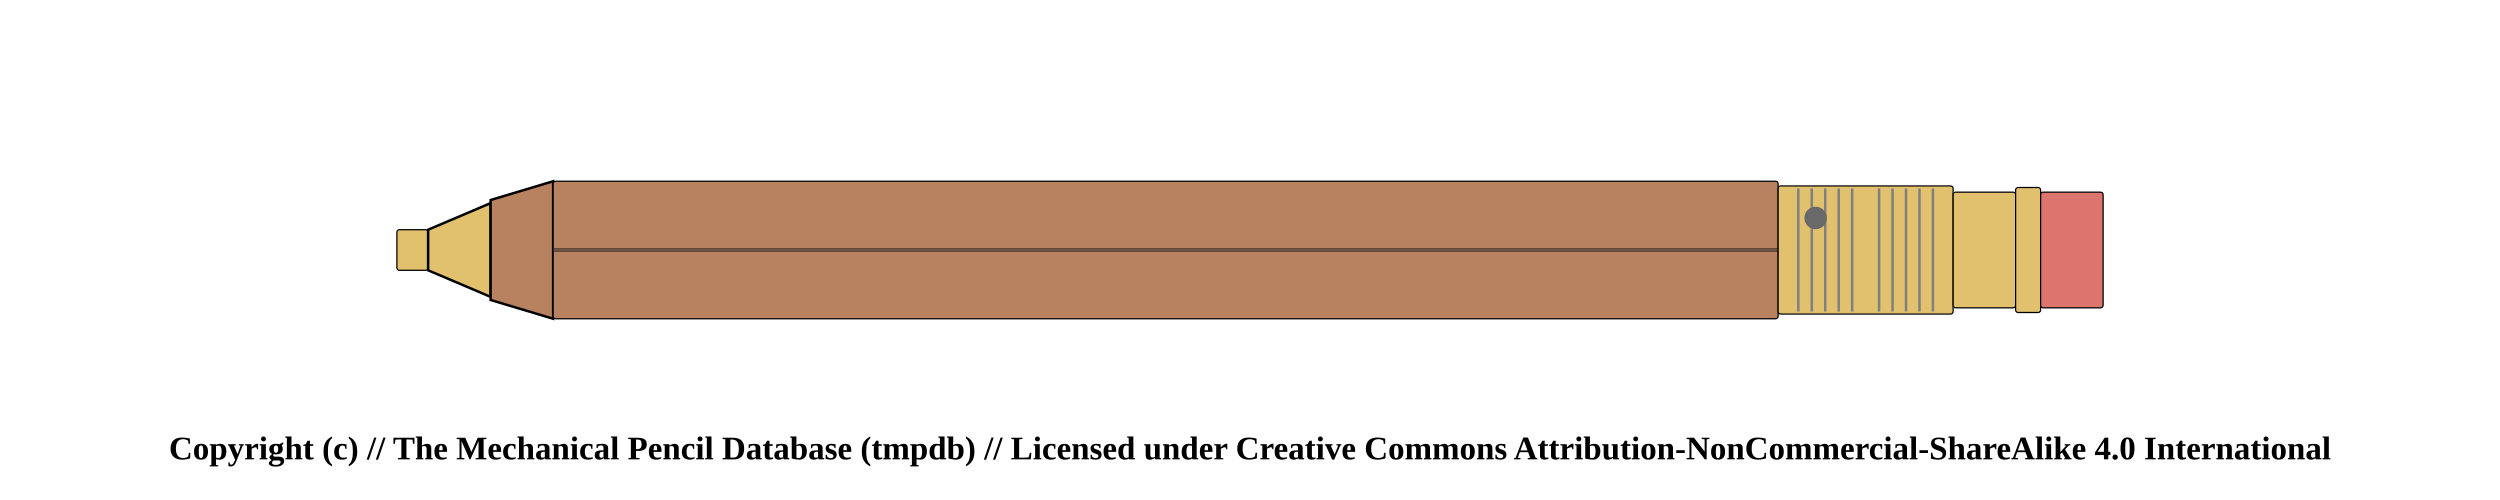
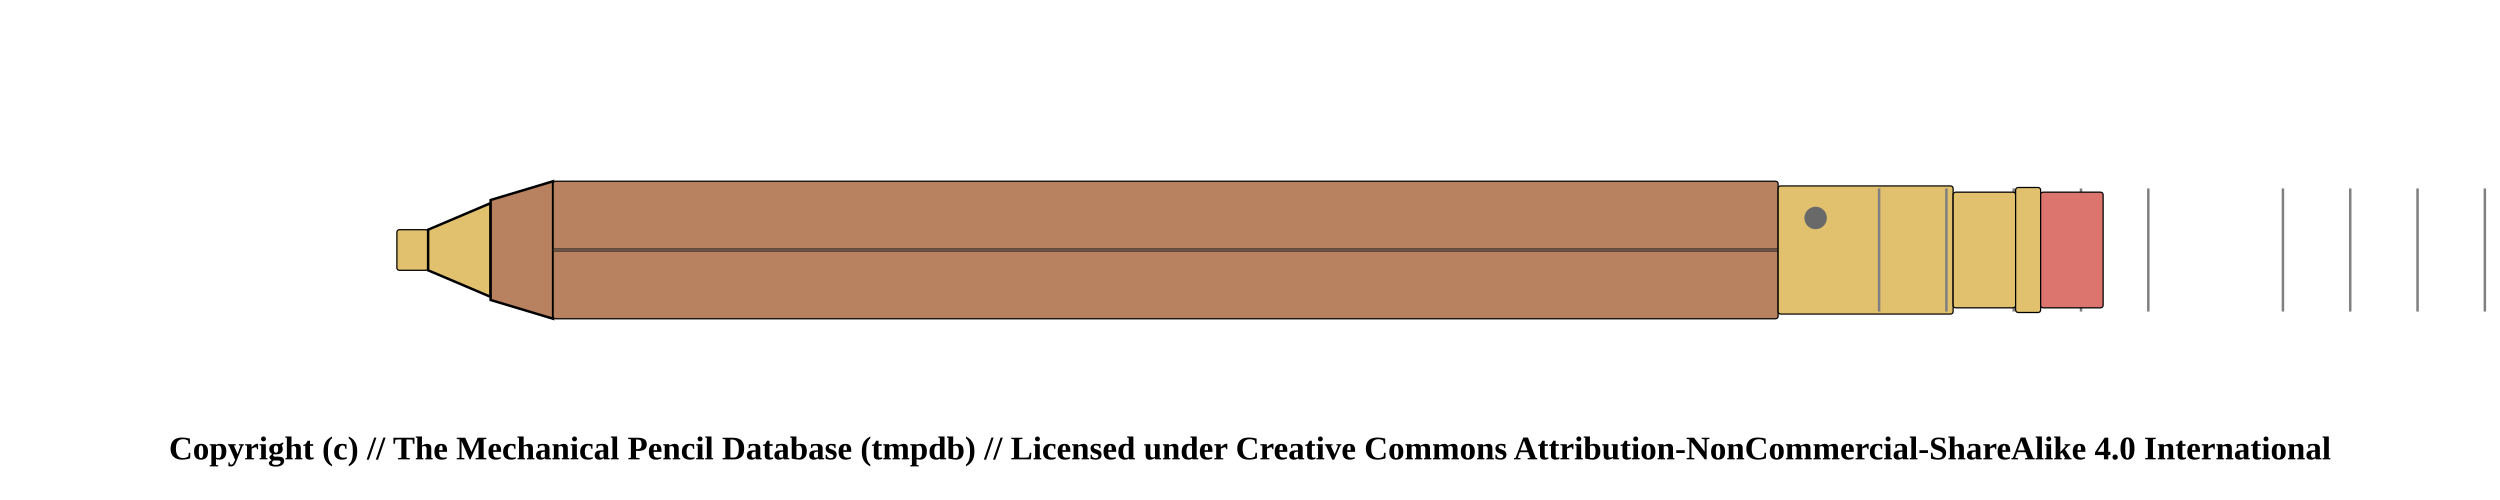
<svg xmlns="http://www.w3.org/2000/svg" width="1000" height="200">
  <pattern id="diagonalHatch" patternUnits="userSpaceOnUse" width="8" height="8">
    <rect width="6" height="6" fill="none" />
    <path stroke="dimgray" stroke-linecap="round" stroke-width="1" d="M 4,4 L 8,8" />
    <path stroke="dimgray" stroke-linecap="round" stroke-width="1" d="M 4,4 L 0,8" />
    <path stroke="gray" stroke-linecap="round" stroke-width="1" d="M 4,4 L 8,0" />
    <path stroke="gray" stroke-linecap="round" stroke-width="1" d="M 4,4 L 0,0" />
  </pattern>
  <rect x="158.75" y="91.875" width="12.5" height="16.25" rx="1" ry="1" stroke-width="0.5" stroke="black" fill="#E1C16E" />
  <path d="M171.25 91.875 L196.25 81.25 L196.25 118.75 L171.25 108.125 Z" stroke-width="1" stroke="black" fill="#E1C16E" />
  <path d="M196.25 80 L221.25 72.5 L221.25 127.5 L196.25 120 Z" stroke-width="1" stroke="black" fill="#b88160" />
  <rect x="221.25" y="72.5" width="490" height="55" rx="1" ry="1" stroke-width="0.5" stroke="black" fill="#b88160" />
  <line x1="221.25" y1="100" x2="711.25" y2="100" stroke-width="1.5" stroke="black" fill="none" stroke-opacity="0.5" />
  <line x1="221.25" y1="100" x2="711.25" y2="100" stroke-width="0.5" stroke="gray" fill="none" stroke-opacity="0.5" />
  <rect x="711.25" y="74.375" width="70" height="51.25" rx="1" ry="1" stroke-width="0.5" stroke="black" fill="#E1C16E" />
-   <line x1="719.327" y1="75.375" x2="719.327" y2="124.625" stroke-width="1" stroke="gray" />
-   <line x1="724.712" y1="75.375" x2="724.712" y2="124.625" stroke-width="1" stroke="gray" />
-   <line x1="730.096" y1="75.375" x2="730.096" y2="124.625" stroke-width="1" stroke="gray" />
-   <line x1="735.481" y1="75.375" x2="735.481" y2="124.625" stroke-width="1" stroke="gray" />
-   <line x1="740.865" y1="75.375" x2="740.865" y2="124.625" stroke-width="1" stroke="gray" />
  <line x1="751.635" y1="75.375" x2="751.635" y2="124.625" stroke-width="1" stroke="gray" />
-   <line x1="757.019" y1="75.375" x2="757.019" y2="124.625" stroke-width="1" stroke="gray" />
-   <line x1="762.404" y1="75.375" x2="762.404" y2="124.625" stroke-width="1" stroke="gray" />
-   <line x1="767.788" y1="75.375" x2="767.788" y2="124.625" stroke-width="1" stroke="gray" />
-   <line x1="773.173" y1="75.375" x2="773.173" y2="124.625" stroke-width="1" stroke="gray" />
+   <line x1="778.558" y1="75.375" x2="778.558" y2="124.625" stroke-width="1" stroke="gray" />
+   <line x1="805.481" y1="75.375" x2="805.481" y2="124.625" stroke-width="1" stroke="gray" />
+   <line x1="832.404" y1="75.375" x2="832.404" y2="124.625" stroke-width="1" stroke="gray" />
+   <line x1="859.327" y1="75.375" x2="859.327" y2="124.625" stroke-width="1" stroke="gray" />
+   <line x1="913.173" y1="75.375" x2="913.173" y2="124.625" stroke-width="1" stroke="gray" />
+   <line x1="940.096" y1="75.375" x2="940.096" y2="124.625" stroke-width="1" stroke="gray" />
+   <line x1="967.019" y1="75.375" x2="967.019" y2="124.625" stroke-width="1" stroke="gray" />
+   <line x1="993.942" y1="75.375" x2="993.942" y2="124.625" stroke-width="1" stroke="gray" />
+   <line x1="1020.865" y1="75.375" x2="1020.865" y2="124.625" stroke-width="1" stroke="gray" />
  <circle r="4" cx="726.25" cy="87.188" stroke="dimgray" stroke-width="1" fill="dimGray" />
  <rect x="781.25" y="76.875" width="25" height="46.25" rx="1" ry="1" stroke-width="0.5" stroke="black" fill="#E1C16E" />
  <rect x="806.25" y="75" width="10" height="50" rx="1" ry="1" stroke-width="0.5" stroke="black" fill="#E1C16E" />
  <rect x="816.25" y="76.875" width="25" height="46.25" rx="1" ry="1" stroke-width="0.5" stroke="black" fill="#db756d" />
  <text x="50%" y="180" font-size="1.1em" font-weight="bold" text-anchor="middle" dominant-baseline="middle">Copyright (c) // The Mechanical Pencil Database (tmpdb) // Licensed under Creative Commons Attribution-NonCommercial-ShareAlike 4.0 International</text>
</svg>
